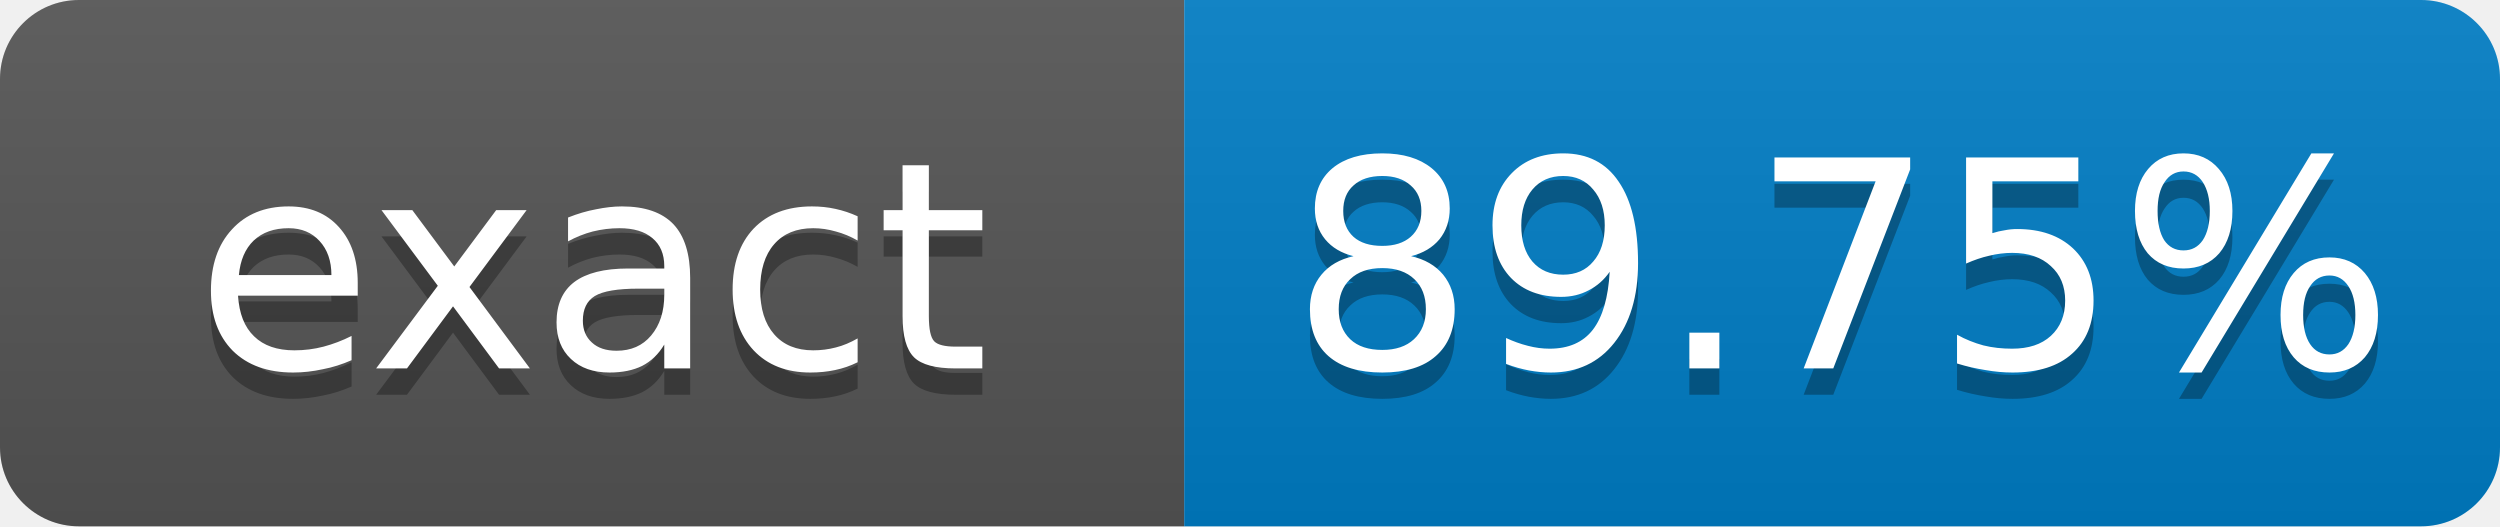
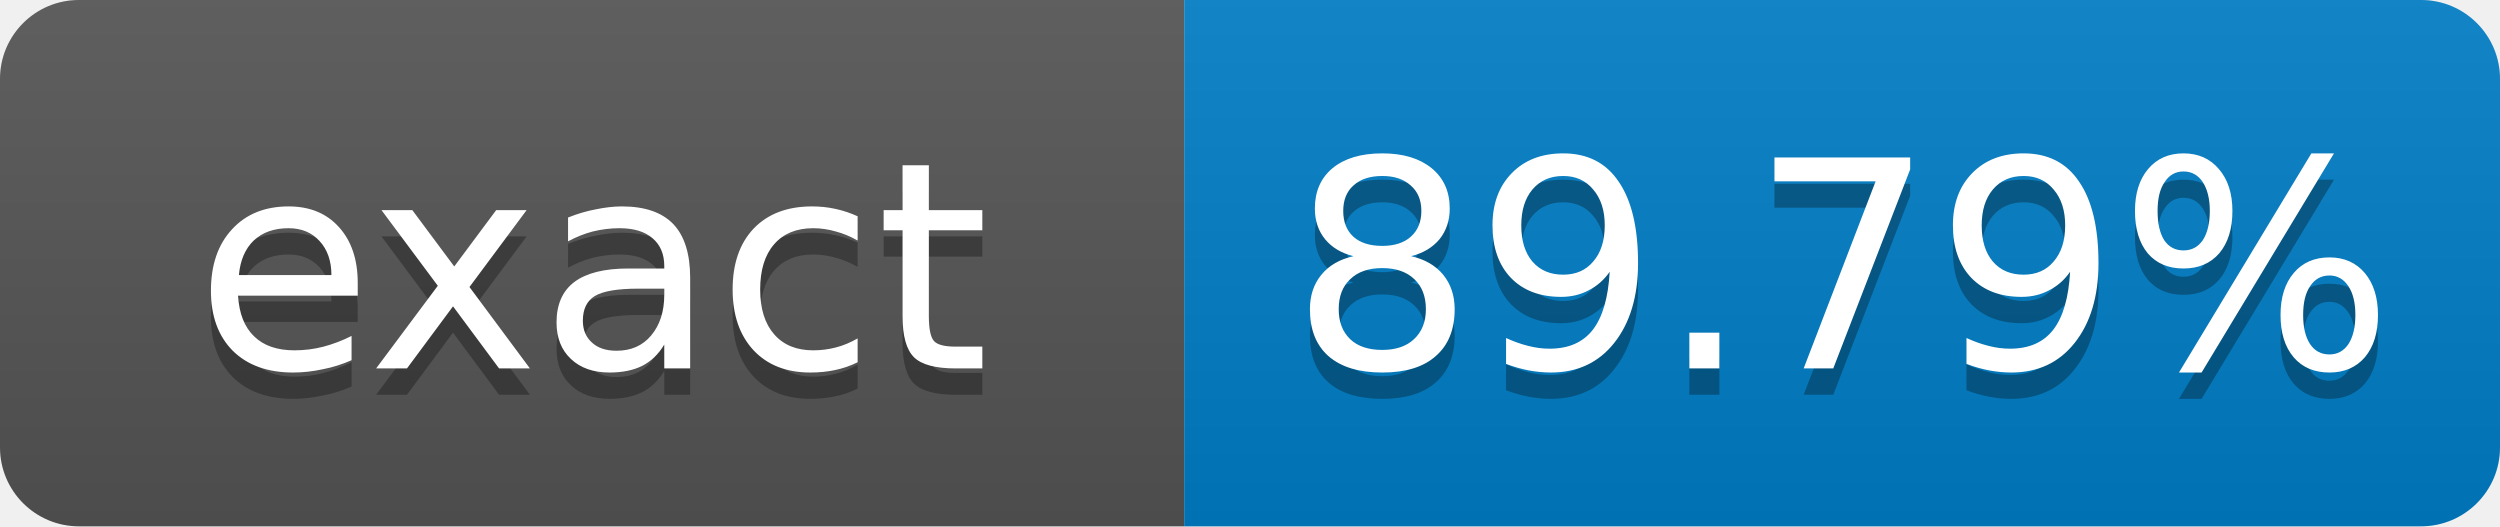
- <svg xmlns="http://www.w3.org/2000/svg" width="95" height="20" role="img" aria-label="exact: 89.75%">
+ <svg xmlns="http://www.w3.org/2000/svg" width="95" height="20" role="img" aria-label="exact: 89.79%">
  <linearGradient id="s" x2="0" y2="100%">
    <stop offset="0" stop-color="#bbb" stop-opacity=".1" />
    <stop offset="1" stop-opacity=".1" />
  </linearGradient>
  <clipPath id="r">
    <rect width="95" height="20" rx="3" fill="#fff" />
  </clipPath>
  <g clip-path="url(#r)">
    <rect width="45" height="20" fill="#555" />
    <rect x="45" width="50" height="20" fill="#007ec6" />
    <rect width="95" height="20" fill="url(#s)" />
  </g>
  <g fill="#fff" text-anchor="middle" font-family="Verdana,Geneva,DejaVu Sans,sans-serif" font-size="11">
    <text x="22.5" y="15" fill="#010101" fill-opacity=".3">exact</text>
    <text x="22.5" y="14">exact</text>
-     <text x="70" y="15" fill="#010101" fill-opacity=".3">89.75%</text>
-     <text x="70" y="14">89.75%</text>
+     <text x="70" y="15" fill="#010101" fill-opacity=".3">89.79%</text>
+     <text x="70" y="14">89.79%</text>
  </g>
</svg>
